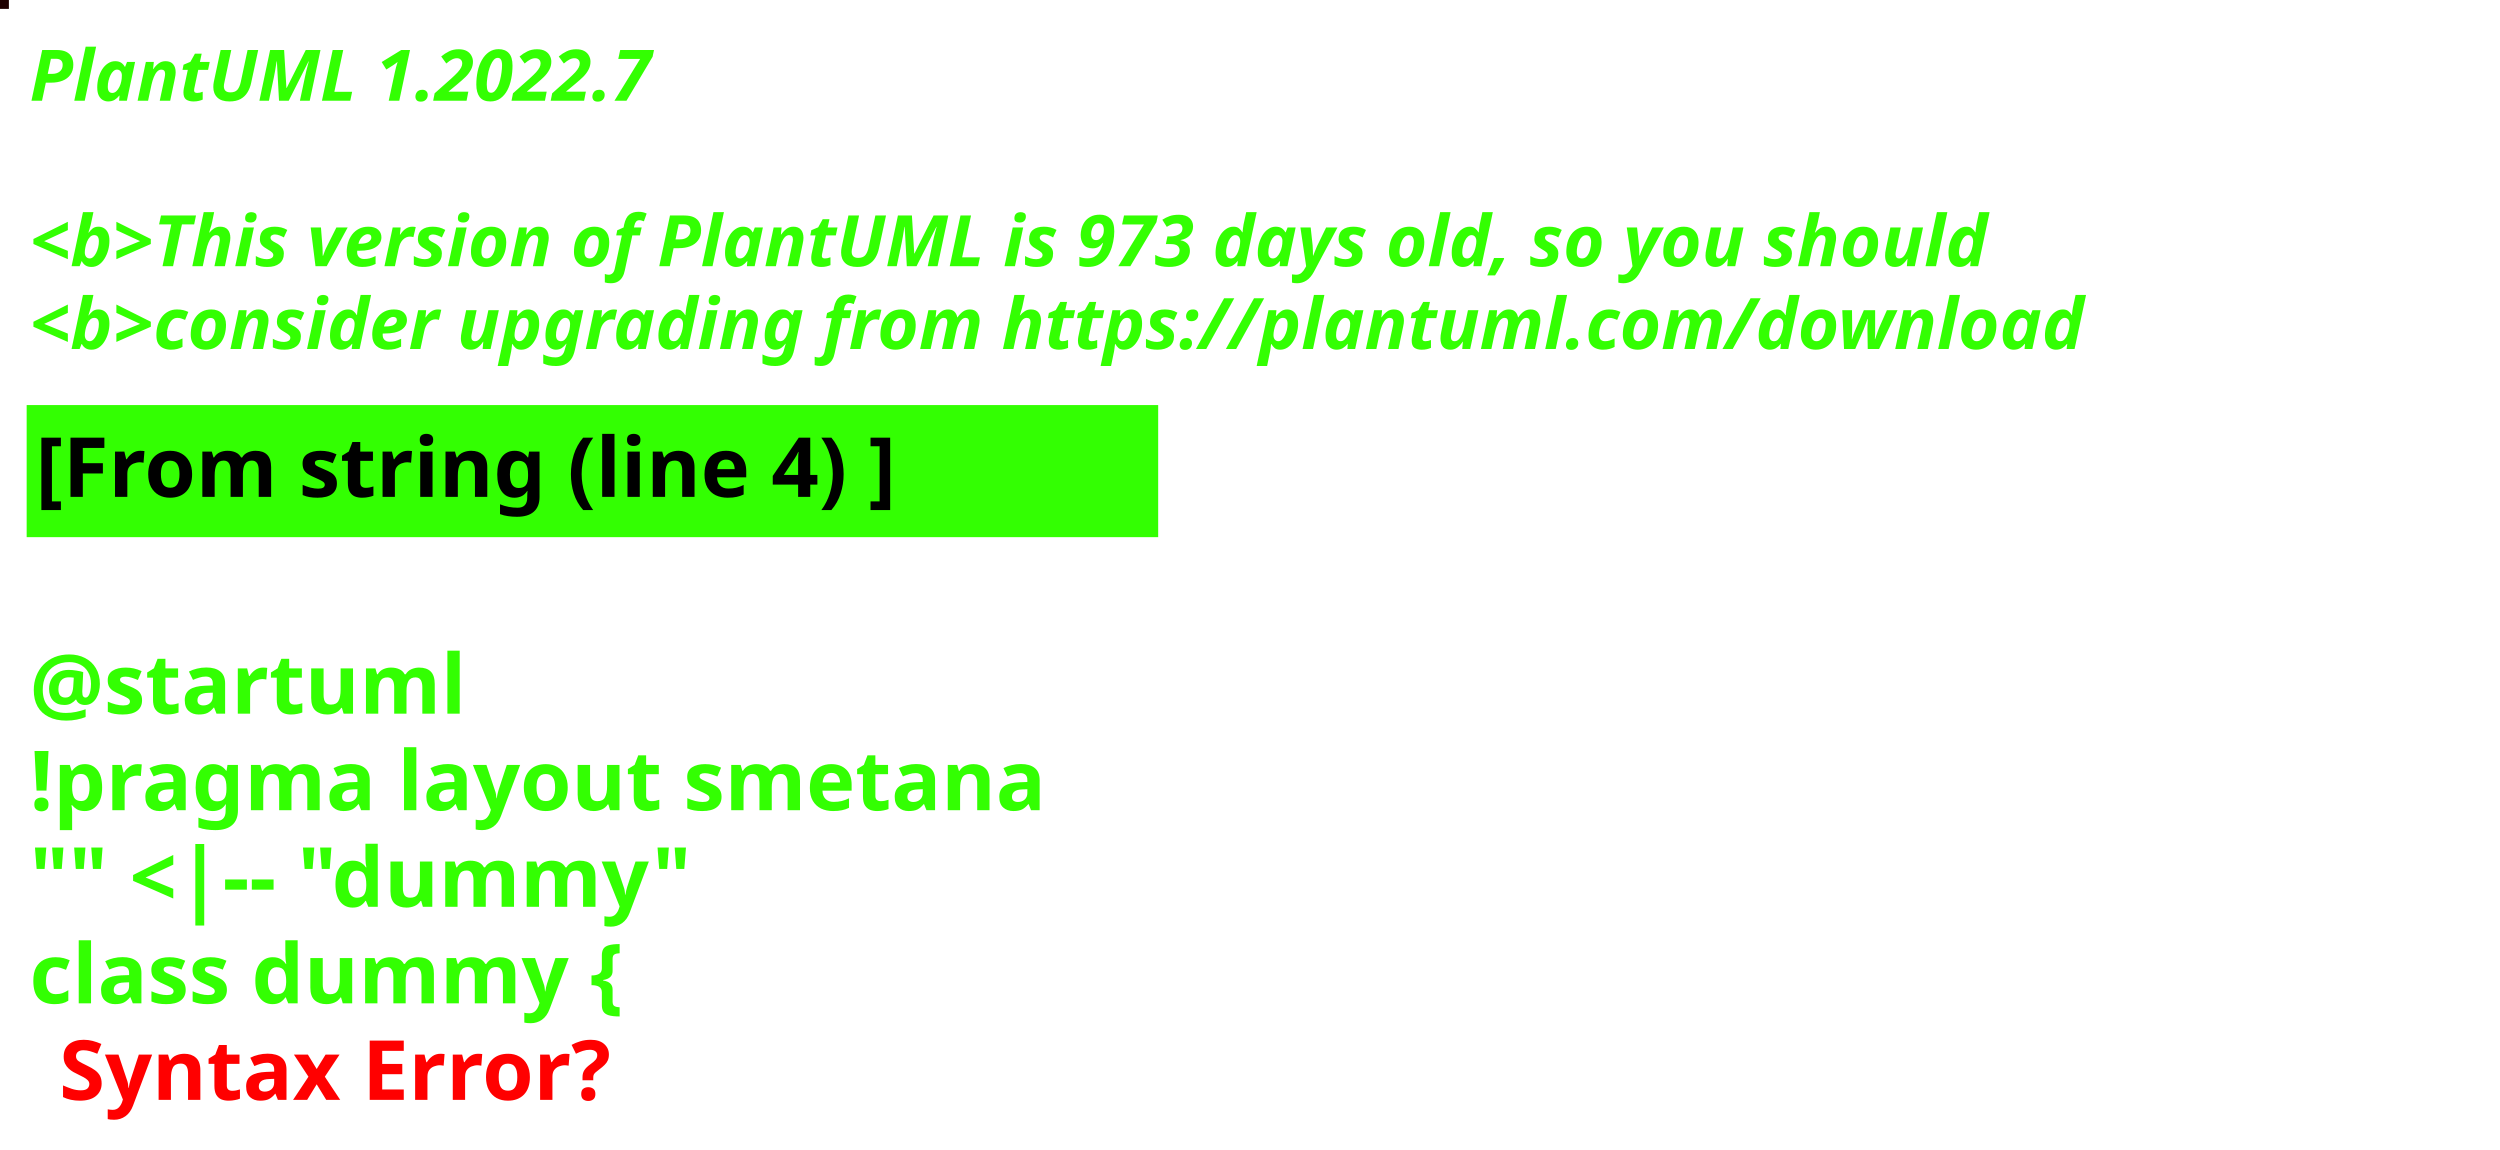
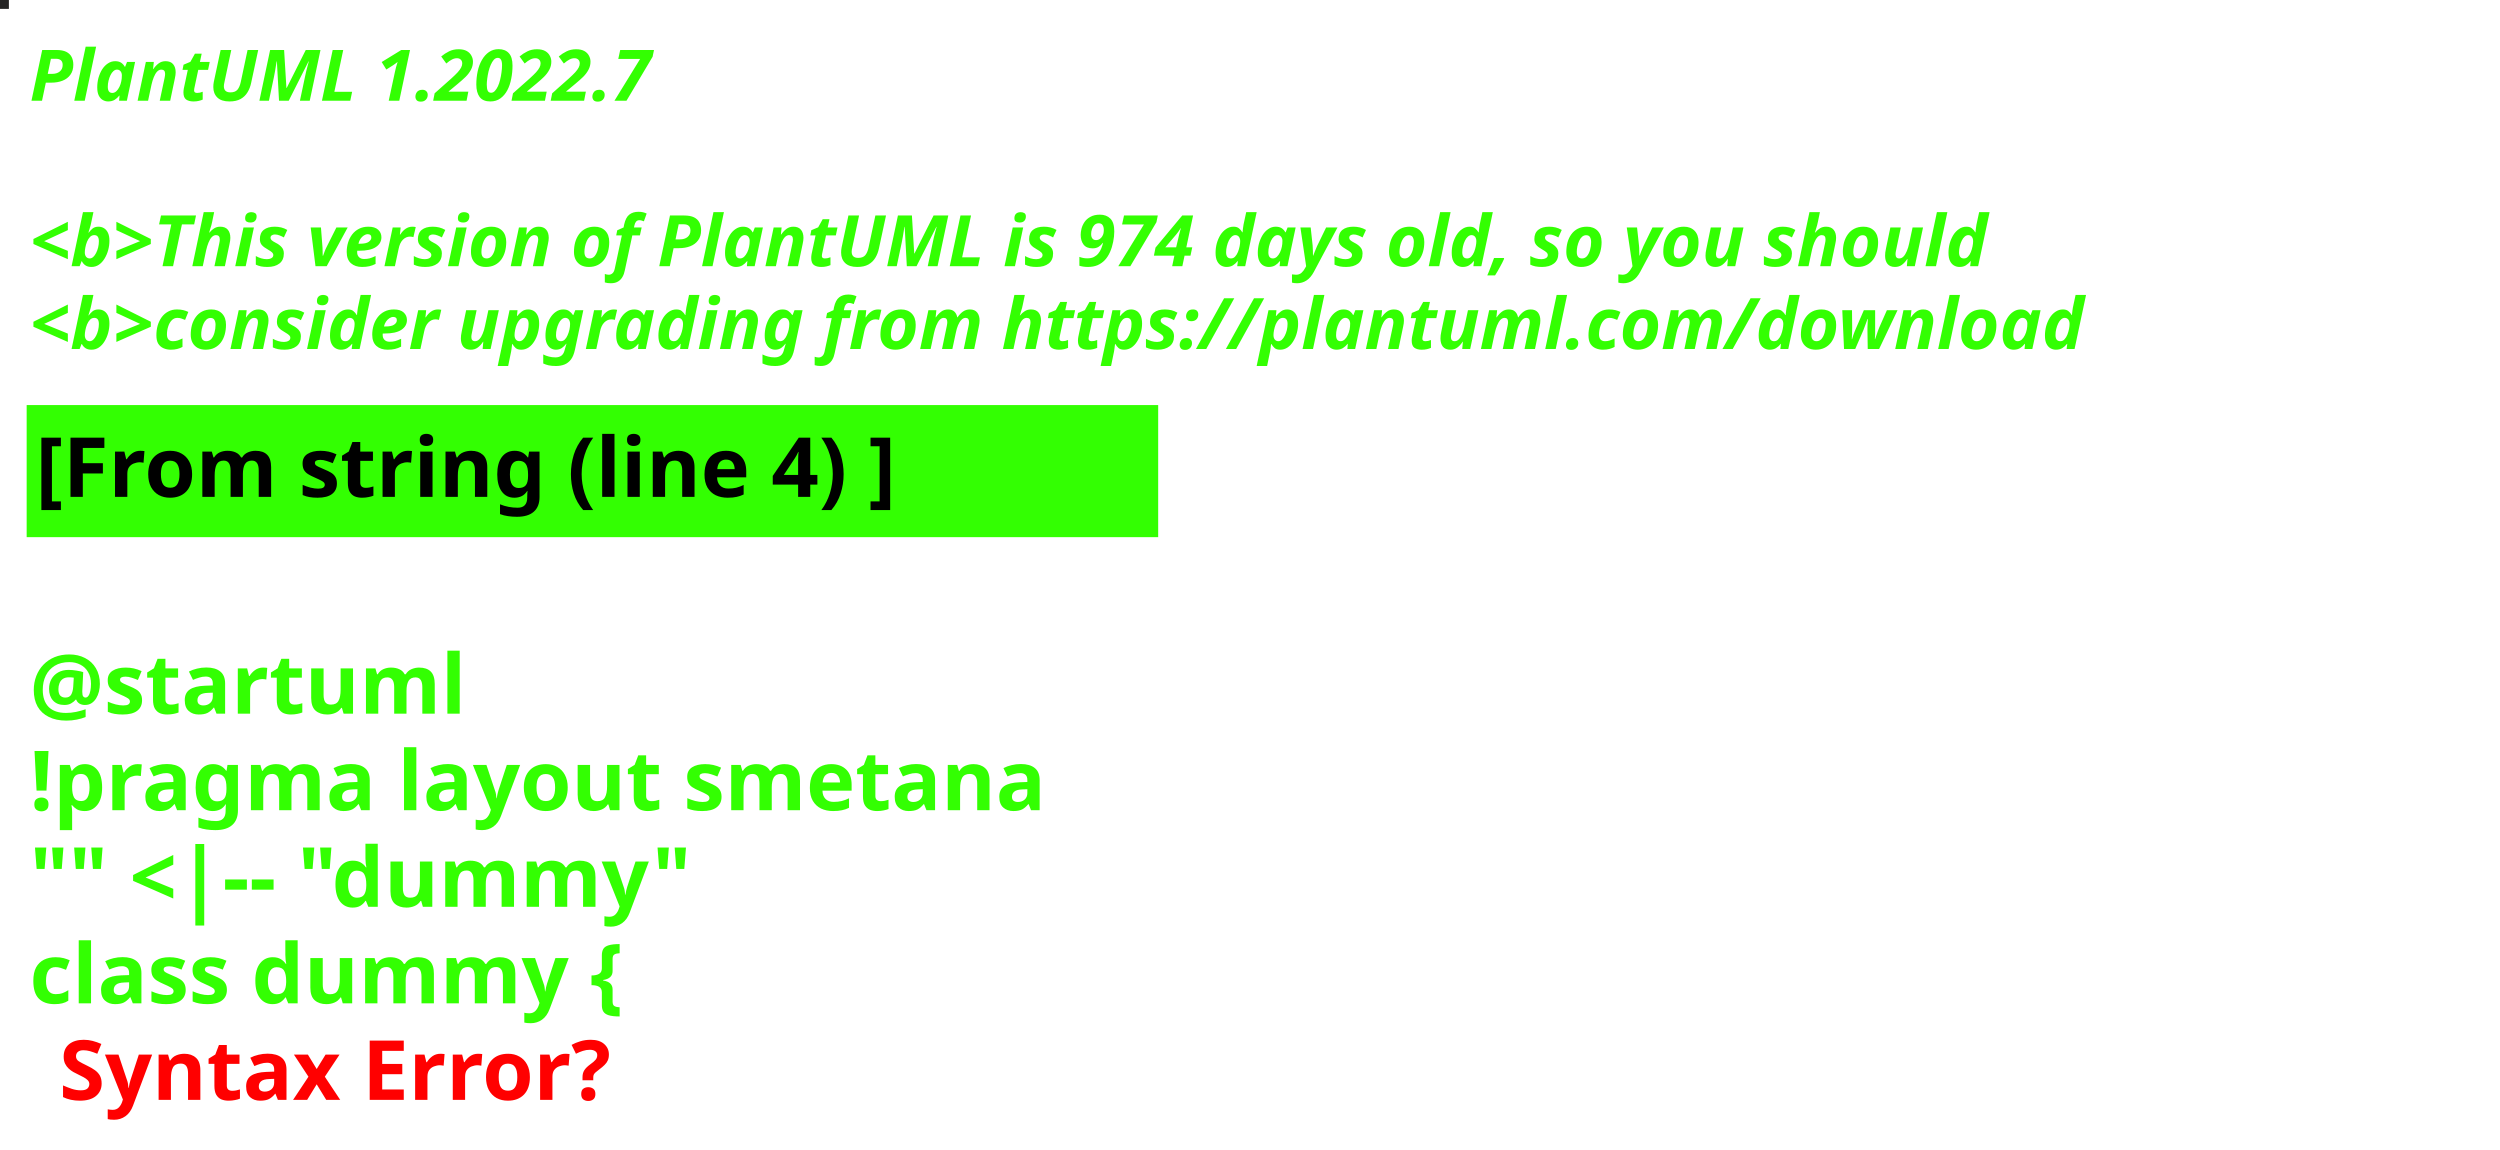
<svg xmlns="http://www.w3.org/2000/svg" contentStyleType="text/css" height="194px" preserveAspectRatio="none" style="width:422px;height:194px;background:#000000;" version="1.1" viewBox="0 0 422 194" width="422px" zoomAndPan="magnify">
  <defs />
  <g>
-     <rect fill="#1F0000" height="1" style="stroke:#1F0000;stroke-width:1.0;" width="1" x="0" y="0" />
+     <rect fill="#252424" height="1" style="stroke:#252424;stroke-width:1.0;" width="1" x="0" y="0" />
    <text fill="#33FF02" font-family="sans-serif" font-size="12" font-style="italic" font-weight="bold" lengthAdjust="spacing" textLength="127" x="5" y="17">PlantUML 1.2022.7</text>
    <text fill="#33FF02" font-family="sans-serif" font-size="12" font-style="italic" font-weight="bold" lengthAdjust="spacing" textLength="4" x="5" y="30.969"> </text>
-     <text fill="#33FF02" font-family="sans-serif" font-size="12" font-style="italic" font-weight="bold" lengthAdjust="spacing" textLength="399" x="5" y="44.938">&lt;b&gt;This version of PlantUML is 973 days old, so you should</text>
+     <text fill="#33FF02" font-family="sans-serif" font-size="12" font-style="italic" font-weight="bold" lengthAdjust="spacing" textLength="399" x="5" y="44.938">&lt;b&gt;This version of PlantUML is 974 days old, so you should</text>
    <text fill="#33FF02" font-family="sans-serif" font-size="12" font-style="italic" font-weight="bold" lengthAdjust="spacing" textLength="408" x="5" y="58.906">&lt;b&gt;consider upgrading from https://plantuml.com/download</text>
    <rect fill="#33FF02" height="21.297" style="stroke:#33FF02;stroke-width:1.0;" width="190" x="5" y="68.875" />
    <text fill="#000000" font-family="sans-serif" font-size="14" font-weight="bold" lengthAdjust="spacing" textLength="168" x="6" y="83.875">[From string (line 4) ]</text>
    <text fill="#33FF02" font-family="sans-serif" font-size="14" font-weight="bold" lengthAdjust="spacing" textLength="5" x="5" y="104.172"> </text>
    <text fill="#33FF02" font-family="sans-serif" font-size="14" font-weight="bold" lengthAdjust="spacing" textLength="79" x="5" y="120.469">@startuml</text>
    <text fill="#33FF02" font-family="sans-serif" font-size="14" font-weight="bold" lengthAdjust="spacing" textLength="190" x="5" y="136.766">!pragma layout smetana</text>
    <text fill="#33FF02" font-family="sans-serif" font-size="14" font-weight="bold" lengthAdjust="spacing" textLength="124" x="5" y="153.062">"" &lt;|-- "dummy"</text>
    <text fill="#33FF02" font-family="sans-serif" font-size="14" font-weight="bold" lengthAdjust="spacing" text-decoration="wavy underline" textLength="117" x="5" y="169.359">class dummy {</text>
    <text fill="#FF0000" font-family="sans-serif" font-size="14" font-weight="bold" lengthAdjust="spacing" textLength="106" x="10" y="185.656">Syntax Error?</text>
  </g>
</svg>
